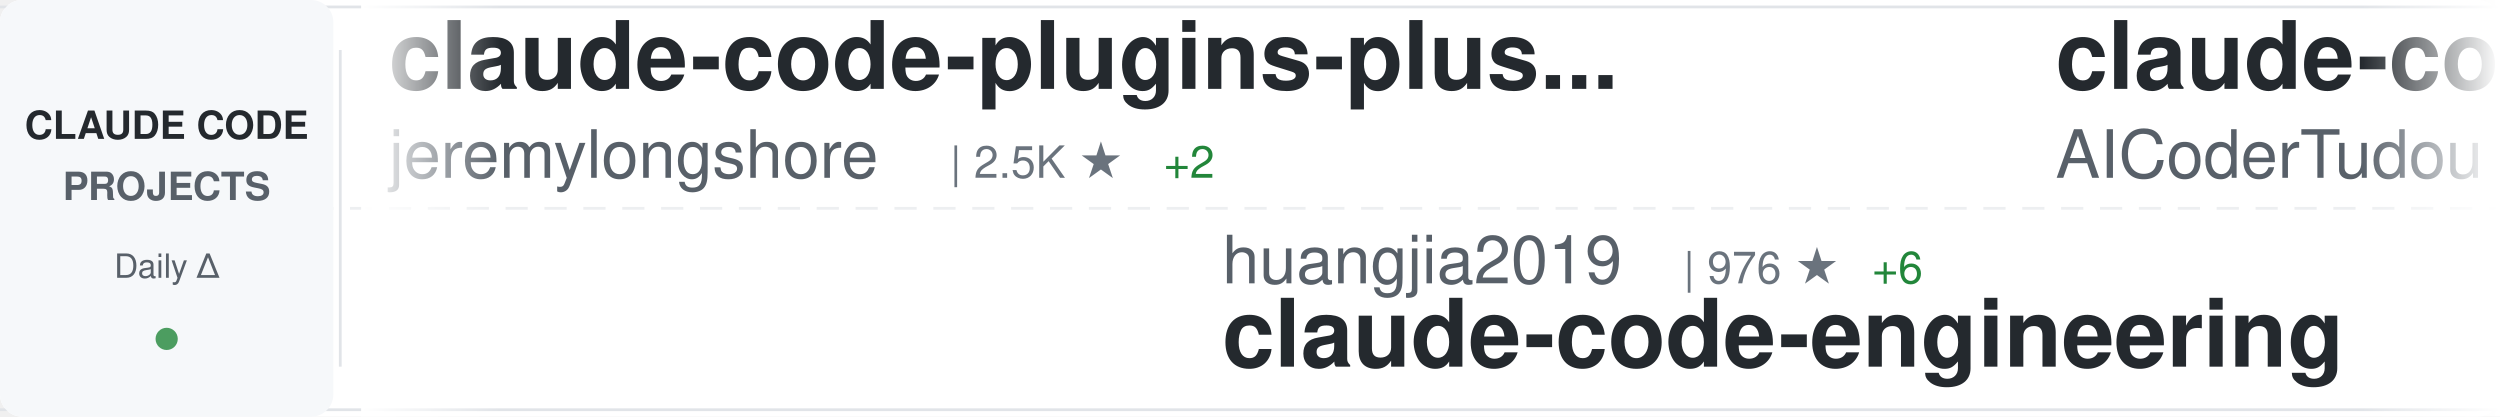
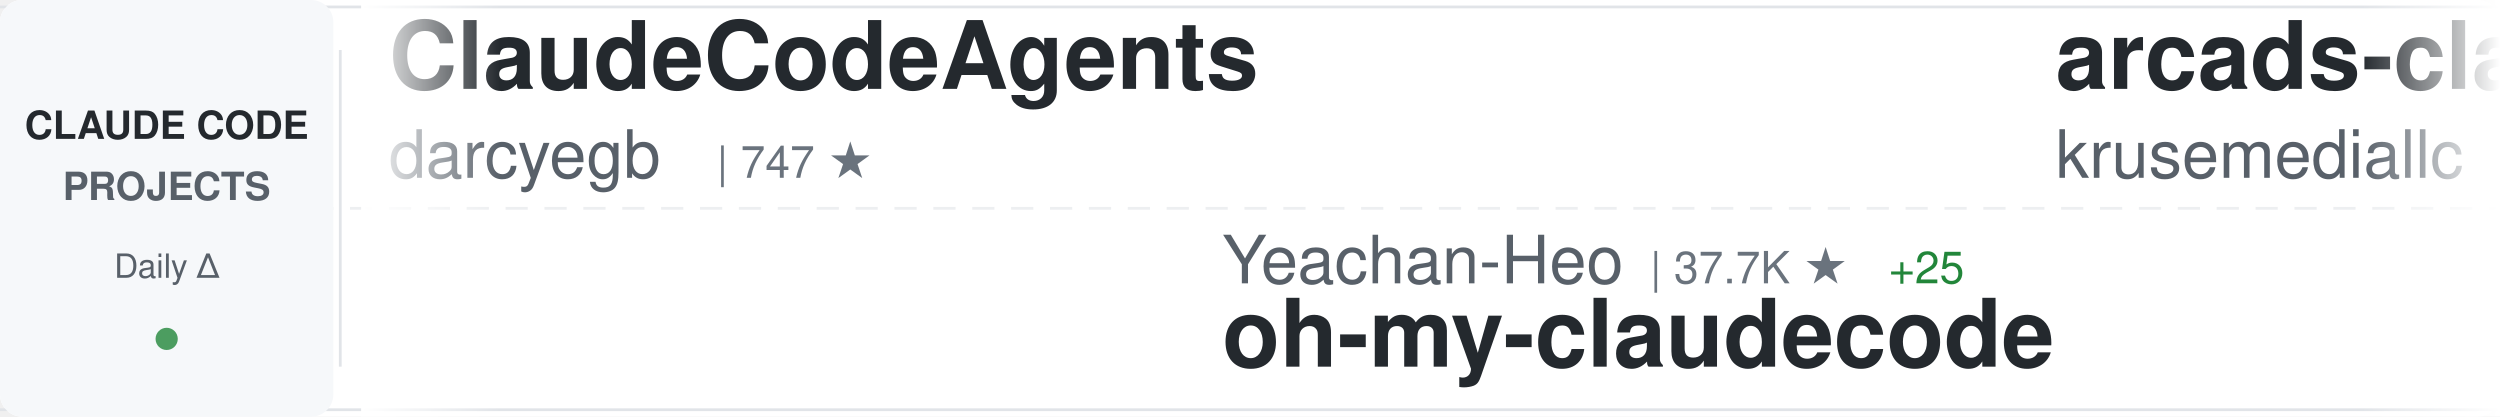
<svg xmlns="http://www.w3.org/2000/svg" width="900" height="150">
  <defs>
    <linearGradient id="awesomeLeftFade" x1="0%" y1="0%" x2="100%" y2="0%">
      <stop offset="0%" style="stop-color:#ffffff;stop-opacity:1" />
      <stop offset="100%" style="stop-color:#ffffff;stop-opacity:0" />
    </linearGradient>
    <linearGradient id="awesomeRightFade" x1="0%" y1="0%" x2="100%" y2="0%">
      <stop offset="0%" style="stop-color:#ffffff;stop-opacity:0" />
      <stop offset="100%" style="stop-color:#ffffff;stop-opacity:1" />
    </linearGradient>
  </defs>
  <rect width="900" height="150" fill="#ffffff" rx="8" />
  <rect x="0" y="2" width="900" height="1" fill="#e1e4e8" />
  <rect x="0" y="147" width="900" height="1" fill="#e1e4e8" />
  <line x1="0" y1="75" x2="900" y2="75" stroke="#e1e4e8" stroke-width="1" stroke-dasharray="8 6" opacity="0.6" />
  <rect x="0" y="0" width="120" height="150" fill="#f6f8fa" rx="8" />
  <text x="60" y="50" font-family="-apple-system, BlinkMacSystemFont, 'Segoe UI', Helvetica, Arial, sans-serif" font-size="14" font-weight="600" fill="#24292e" text-anchor="middle">CLAUDE CODE</text>
  <text x="60" y="72" font-family="-apple-system, BlinkMacSystemFont, 'Segoe UI', Helvetica, Arial, sans-serif" font-size="14" font-weight="600" fill="#586069" text-anchor="middle">PROJECTS</text>
  <text x="60" y="100" font-family="-apple-system, BlinkMacSystemFont, 'Segoe UI', Helvetica, Arial, sans-serif" font-size="12" font-weight="500" fill="#586069" text-anchor="middle">Daily Δ</text>
  <circle cx="60" cy="122" r="4" fill="#22863a" opacity="0.8" />
  <rect x="122" y="18" width="1" height="114" fill="#e1e4e8" />
  <clipPath id="awesomeTickerClip">
    <rect x="130" y="0" width="770" height="150" />
  </clipPath>
  <g clip-path="url(#awesomeTickerClip)">
    <g id="awesomeTickerItems">
      <animateTransform attributeName="transform" attributeType="XML" type="translate" from="0 0" to="-3000 0" dur="54s" repeatCount="indefinite" />
      <g transform="translate(0, 0)">
-         <text x="140" y="32" font-family="-apple-system, BlinkMacSystemFont, 'Segoe UI', Helvetica, Arial, sans-serif" font-size="34" font-weight="600" fill="#24292e">claude-code-plugins-plus...</text>
-         <text x="140" y="64" font-family="-apple-system, BlinkMacSystemFont, 'Segoe UI', Helvetica, Arial, sans-serif" font-size="24" font-weight="400" fill="#586069">jeremylongshore</text>
-         <text x="342" y="64" font-family="-apple-system, BlinkMacSystemFont, 'Segoe UI', Helvetica, Arial, sans-serif" font-size="16" font-weight="500" fill="#6a737d">| 2.5K ★</text>
-         <text x="419" y="64" font-family="-apple-system, BlinkMacSystemFont, 'Segoe UI', Helvetica, Arial, sans-serif" font-size="16" font-weight="500" fill="#22863a"> +2</text>
+         <text x="140" y="32" font-family="-apple-system, BlinkMacSystemFont, 'Segoe UI', Helvetica, Arial, sans-serif" font-size="34" font-weight="600" fill="#24292e">ClaudeCodeAgents</text>
+         <text x="140" y="64" font-family="-apple-system, BlinkMacSystemFont, 'Segoe UI', Helvetica, Arial, sans-serif" font-size="24" font-weight="400" fill="#586069">darcyegb</text>
+         <text x="258" y="64" font-family="-apple-system, BlinkMacSystemFont, 'Segoe UI', Helvetica, Arial, sans-serif" font-size="16" font-weight="500" fill="#6a737d">| 747 ★</text>
      </g>
      <g transform="translate(300, 0)">
-         <text x="140" y="102" font-family="-apple-system, BlinkMacSystemFont, 'Segoe UI', Helvetica, Arial, sans-serif" font-size="24" font-weight="400" fill="#586069">huangjia2019</text>
-         <text x="306" y="102" font-family="-apple-system, BlinkMacSystemFont, 'Segoe UI', Helvetica, Arial, sans-serif" font-size="16" font-weight="500" fill="#6a737d">| 976 ★</text>
-         <text x="374" y="102" font-family="-apple-system, BlinkMacSystemFont, 'Segoe UI', Helvetica, Arial, sans-serif" font-size="16" font-weight="500" fill="#22863a"> +6</text>
-         <text x="140" y="132" font-family="-apple-system, BlinkMacSystemFont, 'Segoe UI', Helvetica, Arial, sans-serif" font-size="34" font-weight="600" fill="#24292e">claude-code-engineering</text>
+         <text x="140" y="102" font-family="-apple-system, BlinkMacSystemFont, 'Segoe UI', Helvetica, Arial, sans-serif" font-size="24" font-weight="400" fill="#586069">Yeachan-Heo</text>
+         <text x="294" y="102" font-family="-apple-system, BlinkMacSystemFont, 'Segoe UI', Helvetica, Arial, sans-serif" font-size="16" font-weight="500" fill="#6a737d">| 37.7K ★</text>
+         <text x="380" y="102" font-family="-apple-system, BlinkMacSystemFont, 'Segoe UI', Helvetica, Arial, sans-serif" font-size="16" font-weight="500" fill="#22863a"> +25</text>
+         <text x="140" y="132" font-family="-apple-system, BlinkMacSystemFont, 'Segoe UI', Helvetica, Arial, sans-serif" font-size="34" font-weight="600" fill="#24292e">oh-my-claudecode</text>
      </g>
      <g transform="translate(600, 0)">
-         <text x="140" y="32" font-family="-apple-system, BlinkMacSystemFont, 'Segoe UI', Helvetica, Arial, sans-serif" font-size="34" font-weight="600" fill="#24292e">claude-code-tudou</text>
-         <text x="140" y="64" font-family="-apple-system, BlinkMacSystemFont, 'Segoe UI', Helvetica, Arial, sans-serif" font-size="24" font-weight="400" fill="#586069">AICoderTudou</text>
-         <text x="306" y="64" font-family="-apple-system, BlinkMacSystemFont, 'Segoe UI', Helvetica, Arial, sans-serif" font-size="16" font-weight="500" fill="#6a737d">| 498 ★</text>
+         <text x="140" y="32" font-family="-apple-system, BlinkMacSystemFont, 'Segoe UI', Helvetica, Arial, sans-serif" font-size="34" font-weight="600" fill="#24292e">arcads-claude-code</text>
+         <text x="140" y="64" font-family="-apple-system, BlinkMacSystemFont, 'Segoe UI', Helvetica, Arial, sans-serif" font-size="24" font-weight="400" fill="#586069">krusemediallc</text>
+         <text x="318" y="64" font-family="-apple-system, BlinkMacSystemFont, 'Segoe UI', Helvetica, Arial, sans-serif" font-size="16" font-weight="500" fill="#6a737d">| 1.0K ★</text>
+         <text x="395" y="64" font-family="-apple-system, BlinkMacSystemFont, 'Segoe UI', Helvetica, Arial, sans-serif" font-size="16" font-weight="500" fill="#22863a"> +3</text>
      </g>
      <g transform="translate(900, 0)">
-         <text x="140" y="102" font-family="-apple-system, BlinkMacSystemFont, 'Segoe UI', Helvetica, Arial, sans-serif" font-size="24" font-weight="400" fill="#586069">Yuyz0112</text>
-         <text x="258" y="102" font-family="-apple-system, BlinkMacSystemFont, 'Segoe UI', Helvetica, Arial, sans-serif" font-size="16" font-weight="500" fill="#6a737d">| 2.4K ★</text>
-         <text x="140" y="132" font-family="-apple-system, BlinkMacSystemFont, 'Segoe UI', Helvetica, Arial, sans-serif" font-size="34" font-weight="600" fill="#24292e">claude-code-reverse</text>
+         <text x="140" y="102" font-family="-apple-system, BlinkMacSystemFont, 'Segoe UI', Helvetica, Arial, sans-serif" font-size="24" font-weight="400" fill="#586069">FlorianBruniaux</text>
+         <text x="342" y="102" font-family="-apple-system, BlinkMacSystemFont, 'Segoe UI', Helvetica, Arial, sans-serif" font-size="16" font-weight="500" fill="#6a737d">| 5.4K ★</text>
+         <text x="419" y="102" font-family="-apple-system, BlinkMacSystemFont, 'Segoe UI', Helvetica, Arial, sans-serif" font-size="16" font-weight="500" fill="#22863a"> +13</text>
+         <text x="140" y="132" font-family="-apple-system, BlinkMacSystemFont, 'Segoe UI', Helvetica, Arial, sans-serif" font-size="34" font-weight="600" fill="#24292e">claude-code-ultimate-gui...</text>
      </g>
      <g transform="translate(1200, 0)">
-         <text x="140" y="32" font-family="-apple-system, BlinkMacSystemFont, 'Segoe UI', Helvetica, Arial, sans-serif" font-size="34" font-weight="600" fill="#24292e">claude-code-webui</text>
-         <text x="140" y="64" font-family="-apple-system, BlinkMacSystemFont, 'Segoe UI', Helvetica, Arial, sans-serif" font-size="24" font-weight="400" fill="#586069">sugyan</text>
-         <text x="234" y="64" font-family="-apple-system, BlinkMacSystemFont, 'Segoe UI', Helvetica, Arial, sans-serif" font-size="16" font-weight="500" fill="#6a737d">| 1.1K ★</text>
+         <text x="140" y="32" font-family="-apple-system, BlinkMacSystemFont, 'Segoe UI', Helvetica, Arial, sans-serif" font-size="34" font-weight="600" fill="#24292e">ECC</text>
+         <text x="140" y="64" font-family="-apple-system, BlinkMacSystemFont, 'Segoe UI', Helvetica, Arial, sans-serif" font-size="24" font-weight="400" fill="#586069">affaan-m</text>
+         <text x="258" y="64" font-family="-apple-system, BlinkMacSystemFont, 'Segoe UI', Helvetica, Arial, sans-serif" font-size="16" font-weight="500" fill="#6a737d">| 229.4K ★</text>
+         <text x="353" y="64" font-family="-apple-system, BlinkMacSystemFont, 'Segoe UI', Helvetica, Arial, sans-serif" font-size="16" font-weight="500" fill="#22863a"> +385</text>
      </g>
      <g transform="translate(1500, 0)">
-         <text x="140" y="102" font-family="-apple-system, BlinkMacSystemFont, 'Segoe UI', Helvetica, Arial, sans-serif" font-size="24" font-weight="400" fill="#586069">simonw</text>
-         <text x="234" y="102" font-family="-apple-system, BlinkMacSystemFont, 'Segoe UI', Helvetica, Arial, sans-serif" font-size="16" font-weight="500" fill="#6a737d">| 1.6K ★</text>
-         <text x="311" y="102" font-family="-apple-system, BlinkMacSystemFont, 'Segoe UI', Helvetica, Arial, sans-serif" font-size="16" font-weight="500" fill="#22863a"> +2</text>
-         <text x="140" y="132" font-family="-apple-system, BlinkMacSystemFont, 'Segoe UI', Helvetica, Arial, sans-serif" font-size="34" font-weight="600" fill="#24292e">claude-code-transcripts</text>
+         <text x="140" y="102" font-family="-apple-system, BlinkMacSystemFont, 'Segoe UI', Helvetica, Arial, sans-serif" font-size="24" font-weight="400" fill="#586069">jqueryscript</text>
+         <text x="306" y="102" font-family="-apple-system, BlinkMacSystemFont, 'Segoe UI', Helvetica, Arial, sans-serif" font-size="16" font-weight="500" fill="#6a737d">| 467 ★</text>
+         <text x="374" y="102" font-family="-apple-system, BlinkMacSystemFont, 'Segoe UI', Helvetica, Arial, sans-serif" font-size="16" font-weight="500" fill="#22863a"> +1</text>
+         <text x="140" y="132" font-family="-apple-system, BlinkMacSystemFont, 'Segoe UI', Helvetica, Arial, sans-serif" font-size="34" font-weight="600" fill="#24292e">awesome-claude-code</text>
      </g>
      <g transform="translate(1800, 0)">
-         <text x="140" y="32" font-family="-apple-system, BlinkMacSystemFont, 'Segoe UI', Helvetica, Arial, sans-serif" font-size="34" font-weight="600" fill="#24292e">claude-code-guide</text>
-         <text x="140" y="64" font-family="-apple-system, BlinkMacSystemFont, 'Segoe UI', Helvetica, Arial, sans-serif" font-size="24" font-weight="400" fill="#586069">Cranot</text>
-         <text x="234" y="64" font-family="-apple-system, BlinkMacSystemFont, 'Segoe UI', Helvetica, Arial, sans-serif" font-size="16" font-weight="500" fill="#6a737d">| 2.8K ★</text>
-         <text x="311" y="64" font-family="-apple-system, BlinkMacSystemFont, 'Segoe UI', Helvetica, Arial, sans-serif" font-size="16" font-weight="500" fill="#22863a"> +1</text>
+         <text x="140" y="32" font-family="-apple-system, BlinkMacSystemFont, 'Segoe UI', Helvetica, Arial, sans-serif" font-size="34" font-weight="600" fill="#24292e">claude-code-local</text>
+         <text x="140" y="64" font-family="-apple-system, BlinkMacSystemFont, 'Segoe UI', Helvetica, Arial, sans-serif" font-size="24" font-weight="400" fill="#586069">nicedreamzapp</text>
+         <text x="318" y="64" font-family="-apple-system, BlinkMacSystemFont, 'Segoe UI', Helvetica, Arial, sans-serif" font-size="16" font-weight="500" fill="#6a737d">| 2.9K ★</text>
+         <text x="395" y="64" font-family="-apple-system, BlinkMacSystemFont, 'Segoe UI', Helvetica, Arial, sans-serif" font-size="16" font-weight="500" fill="#22863a"> +4</text>
      </g>
      <g transform="translate(2100, 0)">
-         <text x="140" y="102" font-family="-apple-system, BlinkMacSystemFont, 'Segoe UI', Helvetica, Arial, sans-serif" font-size="24" font-weight="400" fill="#586069">Donchitos</text>
-         <text x="270" y="102" font-family="-apple-system, BlinkMacSystemFont, 'Segoe UI', Helvetica, Arial, sans-serif" font-size="16" font-weight="500" fill="#6a737d">| 23.0K ★</text>
-         <text x="356" y="102" font-family="-apple-system, BlinkMacSystemFont, 'Segoe UI', Helvetica, Arial, sans-serif" font-size="16" font-weight="500" fill="#22863a"> +57</text>
-         <text x="140" y="132" font-family="-apple-system, BlinkMacSystemFont, 'Segoe UI', Helvetica, Arial, sans-serif" font-size="34" font-weight="600" fill="#24292e">Claude-Code-Game-Studios</text>
+         <text x="140" y="102" font-family="-apple-system, BlinkMacSystemFont, 'Segoe UI', Helvetica, Arial, sans-serif" font-size="24" font-weight="400" fill="#586069">JrCx7scC</text>
+         <text x="258" y="102" font-family="-apple-system, BlinkMacSystemFont, 'Segoe UI', Helvetica, Arial, sans-serif" font-size="16" font-weight="500" fill="#6a737d">| 371 ★</text>
+         <text x="140" y="132" font-family="-apple-system, BlinkMacSystemFont, 'Segoe UI', Helvetica, Arial, sans-serif" font-size="34" font-weight="600" fill="#24292e">claude-code-source</text>
      </g>
      <g transform="translate(2400, 0)">
-         <text x="140" y="32" font-family="-apple-system, BlinkMacSystemFont, 'Segoe UI', Helvetica, Arial, sans-serif" font-size="34" font-weight="600" fill="#24292e">Claude-code</text>
-         <text x="140" y="64" font-family="-apple-system, BlinkMacSystemFont, 'Segoe UI', Helvetica, Arial, sans-serif" font-size="24" font-weight="400" fill="#586069">fazxes</text>
-         <text x="234" y="64" font-family="-apple-system, BlinkMacSystemFont, 'Segoe UI', Helvetica, Arial, sans-serif" font-size="16" font-weight="500" fill="#6a737d">| 225 ★</text>
+         <text x="140" y="32" font-family="-apple-system, BlinkMacSystemFont, 'Segoe UI', Helvetica, Arial, sans-serif" font-size="34" font-weight="600" fill="#24292e">awesome-claude-code-suba...</text>
+         <text x="140" y="64" font-family="-apple-system, BlinkMacSystemFont, 'Segoe UI', Helvetica, Arial, sans-serif" font-size="24" font-weight="400" fill="#586069">VoltAgent</text>
+         <text x="270" y="64" font-family="-apple-system, BlinkMacSystemFont, 'Segoe UI', Helvetica, Arial, sans-serif" font-size="16" font-weight="500" fill="#6a737d">| 23.3K ★</text>
+         <text x="356" y="64" font-family="-apple-system, BlinkMacSystemFont, 'Segoe UI', Helvetica, Arial, sans-serif" font-size="16" font-weight="500" fill="#22863a"> +50</text>
      </g>
      <g transform="translate(2700, 0)">
-         <text x="140" y="102" font-family="-apple-system, BlinkMacSystemFont, 'Segoe UI', Helvetica, Arial, sans-serif" font-size="24" font-weight="400" fill="#586069">KPR111</text>
-         <text x="234" y="102" font-family="-apple-system, BlinkMacSystemFont, 'Segoe UI', Helvetica, Arial, sans-serif" font-size="16" font-weight="500" fill="#6a737d">| 18 ★</text>
-         <text x="140" y="132" font-family="-apple-system, BlinkMacSystemFont, 'Segoe UI', Helvetica, Arial, sans-serif" font-size="34" font-weight="600" fill="#24292e">Claude-Code</text>
+         <text x="140" y="102" font-family="-apple-system, BlinkMacSystemFont, 'Segoe UI', Helvetica, Arial, sans-serif" font-size="24" font-weight="400" fill="#586069">Windy3f3f3f3f</text>
+         <text x="318" y="102" font-family="-apple-system, BlinkMacSystemFont, 'Segoe UI', Helvetica, Arial, sans-serif" font-size="16" font-weight="500" fill="#6a737d">| 2.3K ★</text>
+         <text x="395" y="102" font-family="-apple-system, BlinkMacSystemFont, 'Segoe UI', Helvetica, Arial, sans-serif" font-size="16" font-weight="500" fill="#22863a"> +11</text>
+         <text x="140" y="132" font-family="-apple-system, BlinkMacSystemFont, 'Segoe UI', Helvetica, Arial, sans-serif" font-size="34" font-weight="600" fill="#24292e">claude-code-from-scratch</text>
      </g>
      <g transform="translate(3000, 0)">
-         <text x="140" y="32" font-family="-apple-system, BlinkMacSystemFont, 'Segoe UI', Helvetica, Arial, sans-serif" font-size="34" font-weight="600" fill="#24292e">claude-code-plugins-plus...</text>
-         <text x="140" y="64" font-family="-apple-system, BlinkMacSystemFont, 'Segoe UI', Helvetica, Arial, sans-serif" font-size="24" font-weight="400" fill="#586069">jeremylongshore</text>
-         <text x="342" y="64" font-family="-apple-system, BlinkMacSystemFont, 'Segoe UI', Helvetica, Arial, sans-serif" font-size="16" font-weight="500" fill="#6a737d">| 2.5K ★</text>
-         <text x="419" y="64" font-family="-apple-system, BlinkMacSystemFont, 'Segoe UI', Helvetica, Arial, sans-serif" font-size="16" font-weight="500" fill="#22863a"> +2</text>
+         <text x="140" y="32" font-family="-apple-system, BlinkMacSystemFont, 'Segoe UI', Helvetica, Arial, sans-serif" font-size="34" font-weight="600" fill="#24292e">ClaudeCodeAgents</text>
+         <text x="140" y="64" font-family="-apple-system, BlinkMacSystemFont, 'Segoe UI', Helvetica, Arial, sans-serif" font-size="24" font-weight="400" fill="#586069">darcyegb</text>
+         <text x="258" y="64" font-family="-apple-system, BlinkMacSystemFont, 'Segoe UI', Helvetica, Arial, sans-serif" font-size="16" font-weight="500" fill="#6a737d">| 747 ★</text>
      </g>
      <g transform="translate(3300, 0)">
-         <text x="140" y="102" font-family="-apple-system, BlinkMacSystemFont, 'Segoe UI', Helvetica, Arial, sans-serif" font-size="24" font-weight="400" fill="#586069">huangjia2019</text>
-         <text x="306" y="102" font-family="-apple-system, BlinkMacSystemFont, 'Segoe UI', Helvetica, Arial, sans-serif" font-size="16" font-weight="500" fill="#6a737d">| 976 ★</text>
-         <text x="374" y="102" font-family="-apple-system, BlinkMacSystemFont, 'Segoe UI', Helvetica, Arial, sans-serif" font-size="16" font-weight="500" fill="#22863a"> +6</text>
-         <text x="140" y="132" font-family="-apple-system, BlinkMacSystemFont, 'Segoe UI', Helvetica, Arial, sans-serif" font-size="34" font-weight="600" fill="#24292e">claude-code-engineering</text>
+         <text x="140" y="102" font-family="-apple-system, BlinkMacSystemFont, 'Segoe UI', Helvetica, Arial, sans-serif" font-size="24" font-weight="400" fill="#586069">Yeachan-Heo</text>
+         <text x="294" y="102" font-family="-apple-system, BlinkMacSystemFont, 'Segoe UI', Helvetica, Arial, sans-serif" font-size="16" font-weight="500" fill="#6a737d">| 37.7K ★</text>
+         <text x="380" y="102" font-family="-apple-system, BlinkMacSystemFont, 'Segoe UI', Helvetica, Arial, sans-serif" font-size="16" font-weight="500" fill="#22863a"> +25</text>
+         <text x="140" y="132" font-family="-apple-system, BlinkMacSystemFont, 'Segoe UI', Helvetica, Arial, sans-serif" font-size="34" font-weight="600" fill="#24292e">oh-my-claudecode</text>
      </g>
      <g transform="translate(3600, 0)">
-         <text x="140" y="32" font-family="-apple-system, BlinkMacSystemFont, 'Segoe UI', Helvetica, Arial, sans-serif" font-size="34" font-weight="600" fill="#24292e">claude-code-tudou</text>
-         <text x="140" y="64" font-family="-apple-system, BlinkMacSystemFont, 'Segoe UI', Helvetica, Arial, sans-serif" font-size="24" font-weight="400" fill="#586069">AICoderTudou</text>
-         <text x="306" y="64" font-family="-apple-system, BlinkMacSystemFont, 'Segoe UI', Helvetica, Arial, sans-serif" font-size="16" font-weight="500" fill="#6a737d">| 498 ★</text>
+         <text x="140" y="32" font-family="-apple-system, BlinkMacSystemFont, 'Segoe UI', Helvetica, Arial, sans-serif" font-size="34" font-weight="600" fill="#24292e">arcads-claude-code</text>
+         <text x="140" y="64" font-family="-apple-system, BlinkMacSystemFont, 'Segoe UI', Helvetica, Arial, sans-serif" font-size="24" font-weight="400" fill="#586069">krusemediallc</text>
+         <text x="318" y="64" font-family="-apple-system, BlinkMacSystemFont, 'Segoe UI', Helvetica, Arial, sans-serif" font-size="16" font-weight="500" fill="#6a737d">| 1.0K ★</text>
+         <text x="395" y="64" font-family="-apple-system, BlinkMacSystemFont, 'Segoe UI', Helvetica, Arial, sans-serif" font-size="16" font-weight="500" fill="#22863a"> +3</text>
      </g>
      <g transform="translate(3900, 0)">
-         <text x="140" y="102" font-family="-apple-system, BlinkMacSystemFont, 'Segoe UI', Helvetica, Arial, sans-serif" font-size="24" font-weight="400" fill="#586069">Yuyz0112</text>
-         <text x="258" y="102" font-family="-apple-system, BlinkMacSystemFont, 'Segoe UI', Helvetica, Arial, sans-serif" font-size="16" font-weight="500" fill="#6a737d">| 2.4K ★</text>
-         <text x="140" y="132" font-family="-apple-system, BlinkMacSystemFont, 'Segoe UI', Helvetica, Arial, sans-serif" font-size="34" font-weight="600" fill="#24292e">claude-code-reverse</text>
+         <text x="140" y="102" font-family="-apple-system, BlinkMacSystemFont, 'Segoe UI', Helvetica, Arial, sans-serif" font-size="24" font-weight="400" fill="#586069">FlorianBruniaux</text>
+         <text x="342" y="102" font-family="-apple-system, BlinkMacSystemFont, 'Segoe UI', Helvetica, Arial, sans-serif" font-size="16" font-weight="500" fill="#6a737d">| 5.4K ★</text>
+         <text x="419" y="102" font-family="-apple-system, BlinkMacSystemFont, 'Segoe UI', Helvetica, Arial, sans-serif" font-size="16" font-weight="500" fill="#22863a"> +13</text>
+         <text x="140" y="132" font-family="-apple-system, BlinkMacSystemFont, 'Segoe UI', Helvetica, Arial, sans-serif" font-size="34" font-weight="600" fill="#24292e">claude-code-ultimate-gui...</text>
      </g>
    </g>
  </g>
  <rect x="130" y="0" width="50" height="150" fill="url(#awesomeLeftFade)" />
  <rect x="850" y="0" width="50" height="150" fill="url(#awesomeRightFade)" />
</svg>
